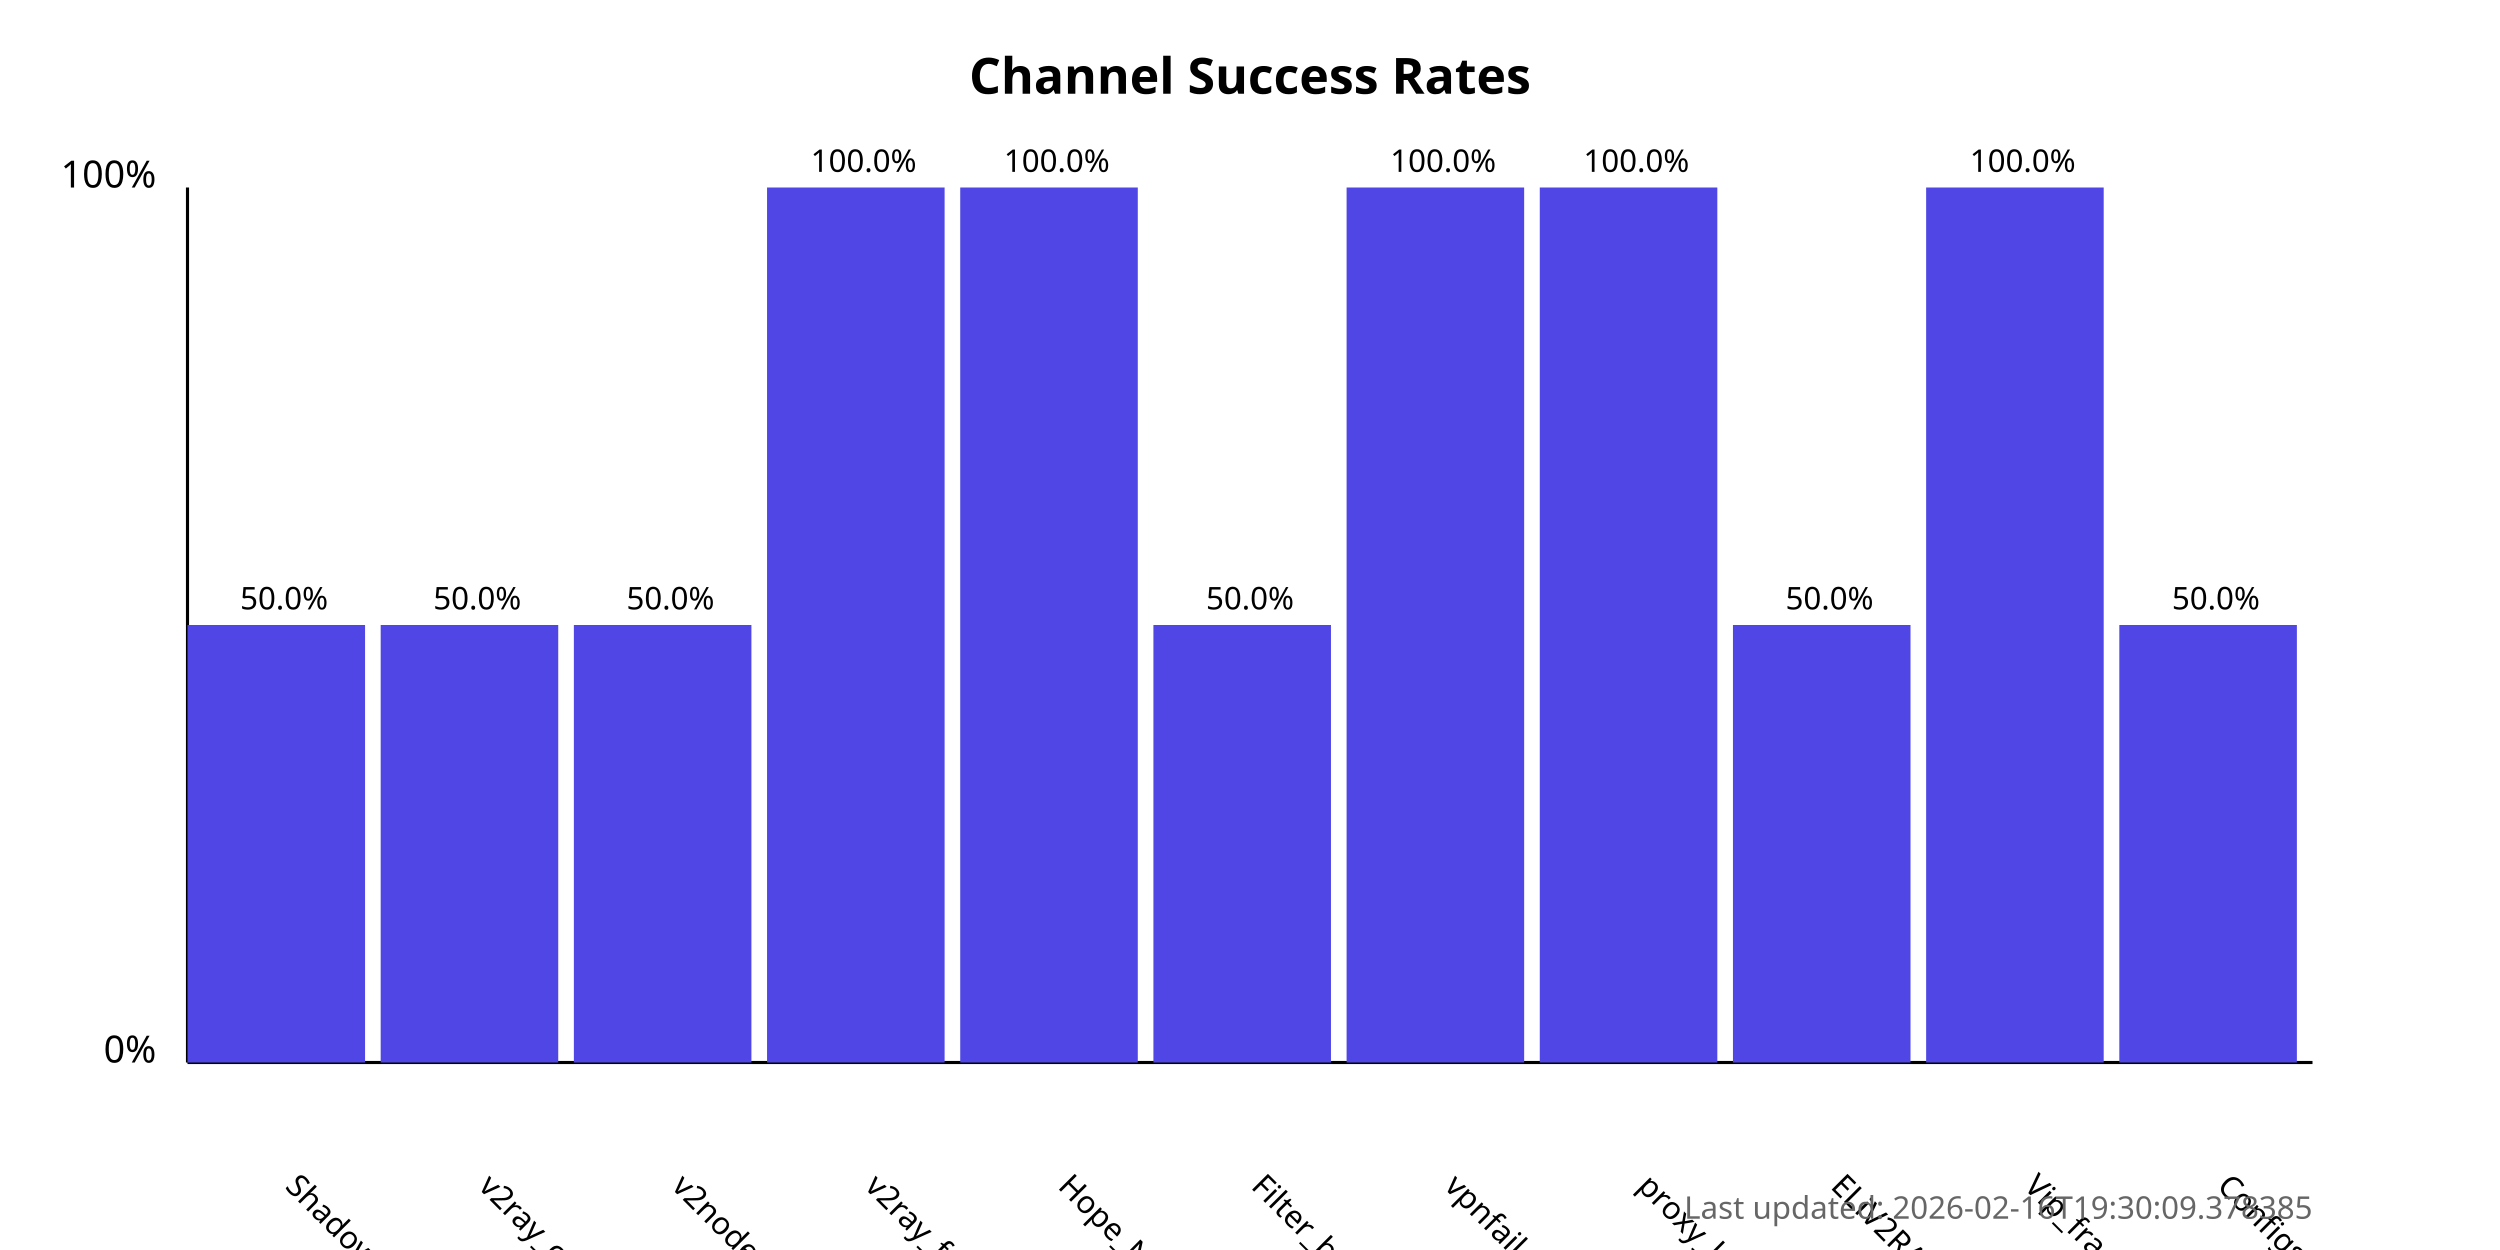
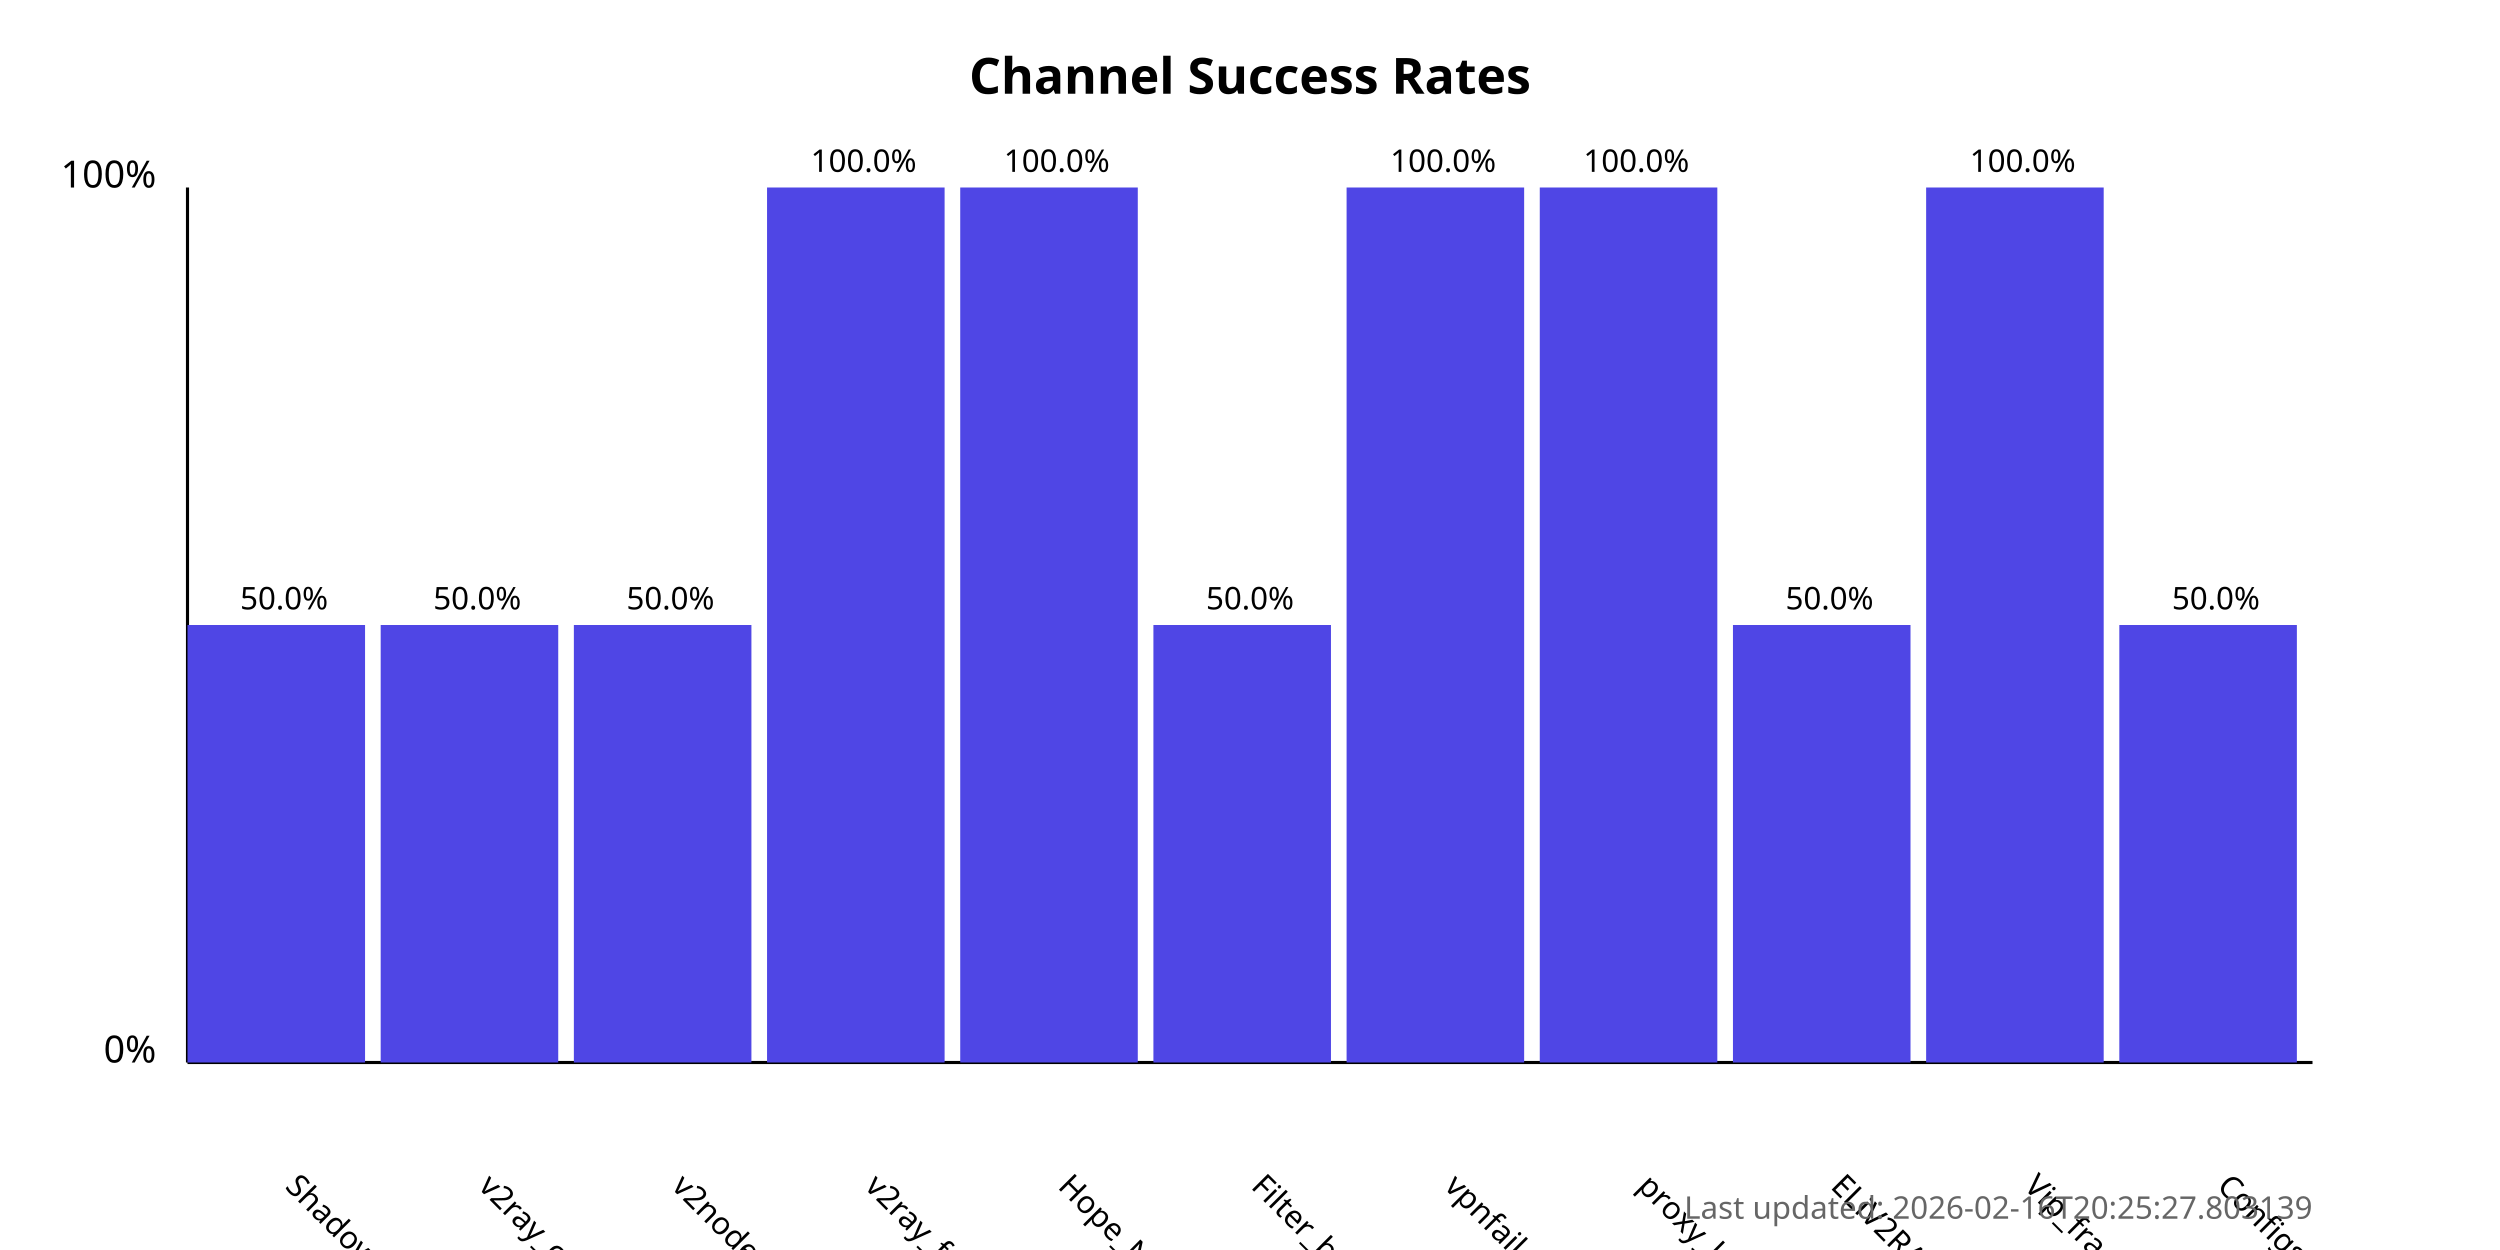
<svg xmlns="http://www.w3.org/2000/svg" width="800" height="400">
  <style>
            .chart-title { font: bold 16px sans-serif; }
            .axis-label { font: 12px sans-serif; }
            .tick-label { font: 10px sans-serif; }
            .bar { fill: #4f46e5; }
            .bar:hover { fill: #6366f1; }
            .timestamp { font: 10px sans-serif; fill: #666; }
        </style>
  <text x="400.0" y="30" text-anchor="middle" class="chart-title">
            Channel Success Rates
        </text>
  <line x1="60" y1="340" x2="60" y2="60" stroke="black" stroke-width="1" />
  <line x1="60" y1="340" x2="740" y2="340" stroke="black" stroke-width="1" />
  <text x="50" y="340" text-anchor="end" class="axis-label">0%</text>
  <text x="50" y="60" text-anchor="end" class="axis-label">100%</text>
  <g>
    <rect x="60" y="200.0" width="56.818" height="140.0" class="bar" />
    <text x="90.909" y="380" transform="rotate(45, 90.90909, 380)" text-anchor="start" class="tick-label">
                ShadowProxy66
            </text>
    <text x="90.909" y="195.0" text-anchor="middle" class="tick-label">
                50.0%
            </text>
  </g>
  <g>
    <rect x="121.818" y="200.0" width="56.818" height="140.0" class="bar" />
    <text x="152.727" y="380" transform="rotate(45, 152.7273, 380)" text-anchor="start" class="tick-label">
                v2ray_configs_pool
            </text>
    <text x="152.727" y="195.0" text-anchor="middle" class="tick-label">
                50.0%
            </text>
  </g>
  <g>
    <rect x="183.636" y="200.0" width="56.818" height="140.0" class="bar" />
    <text x="214.545" y="380" transform="rotate(45, 214.5455, 380)" text-anchor="start" class="tick-label">
                v2nodes
            </text>
    <text x="214.545" y="195.0" text-anchor="middle" class="tick-label">
                50.0%
            </text>
  </g>
  <g>
    <rect x="245.455" y="60.0" width="56.818" height="280.0" class="bar" />
    <text x="276.364" y="380" transform="rotate(45, 276.3636, 380)" text-anchor="start" class="tick-label">
                v2ray_free_conf
            </text>
    <text x="276.364" y="55.0" text-anchor="middle" class="tick-label">
                100.0%
            </text>
  </g>
  <g>
    <rect x="307.273" y="60.0" width="56.818" height="280.0" class="bar" />
    <text x="338.182" y="380" transform="rotate(45, 338.1818, 380)" text-anchor="start" class="tick-label">
                Hope_Net
            </text>
    <text x="338.182" y="55.0" text-anchor="middle" class="tick-label">
                100.0%
            </text>
  </g>
  <g>
    <rect x="369.091" y="200.0" width="56.818" height="140.0" class="bar" />
    <text x="400.0" y="380" transform="rotate(45, 400.0, 380)" text-anchor="start" class="tick-label">
                Filter_breaker
            </text>
    <text x="400.0" y="195.0" text-anchor="middle" class="tick-label">
                50.0%
            </text>
  </g>
  <g>
    <rect x="430.909" y="60.0" width="56.818" height="280.0" class="bar" />
    <text x="461.818" y="380" transform="rotate(45, 461.8182, 380)" text-anchor="start" class="tick-label">
                vpnfail_vless
            </text>
    <text x="461.818" y="55.0" text-anchor="middle" class="tick-label">
                100.0%
            </text>
  </g>
  <g>
    <rect x="492.727" y="60.0" width="56.818" height="280.0" class="bar" />
    <text x="523.636" y="380" transform="rotate(45, 523.6364, 380)" text-anchor="start" class="tick-label">
                proxy_kafee
            </text>
    <text x="523.636" y="55.0" text-anchor="middle" class="tick-label">
                100.0%
            </text>
  </g>
  <g>
    <rect x="554.545" y="200.0" width="56.818" height="140.0" class="bar" />
    <text x="585.455" y="380" transform="rotate(45, 585.4545, 380)" text-anchor="start" class="tick-label">
                ELiV2RAY
            </text>
    <text x="585.455" y="195.0" text-anchor="middle" class="tick-label">
                50.0%
            </text>
  </g>
  <g>
    <rect x="616.364" y="60.0" width="56.818" height="280.0" class="bar" />
    <text x="647.273" y="380" transform="rotate(45, 647.2727, 380)" text-anchor="start" class="tick-label">
                Vip_fragment_v2ray
            </text>
    <text x="647.273" y="55.0" text-anchor="middle" class="tick-label">
                100.0%
            </text>
  </g>
  <g>
    <rect x="678.182" y="200.0" width="56.818" height="140.0" class="bar" />
    <text x="709.091" y="380" transform="rotate(45, 709.0909, 380)" text-anchor="start" class="tick-label">
                ConfigsHubPlus
            </text>
    <text x="709.091" y="195.0" text-anchor="middle" class="tick-label">
                50.0%
            </text>
  </g>
  <text x="740" y="390" text-anchor="end" class="timestamp">
-             Last updated: 2026-02-16T19:30:09.378385
+             Last updated: 2026-02-16T20:25:27.803139
        </text>
</svg>
